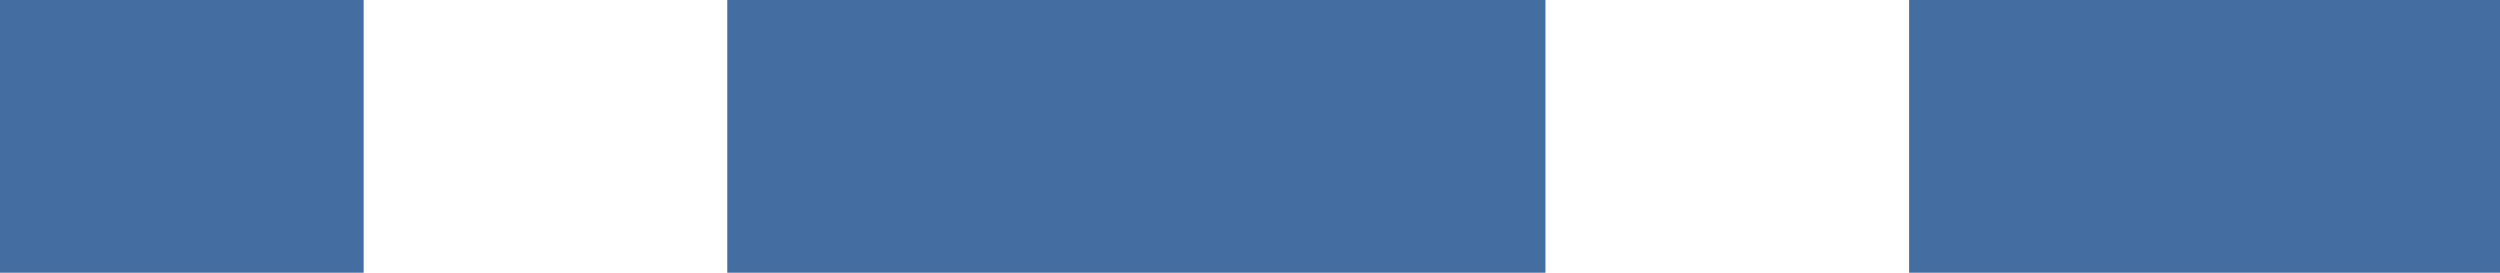
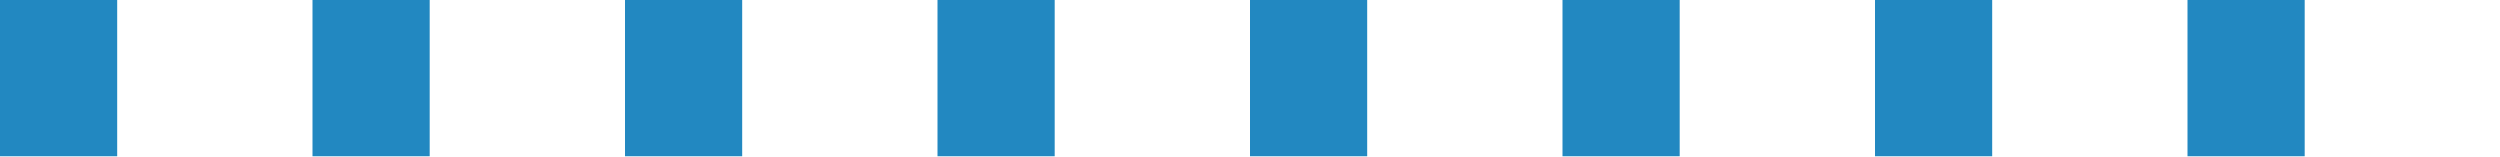
- <svg xmlns="http://www.w3.org/2000/svg" width="55" height="6" viewBox="0 0 55 6">
-   <rect id="Rectangle_17" data-name="Rectangle 17" width="18" height="6" transform="translate(16)" fill="#446ea1" />
-   <rect id="Rectangle_16" data-name="Rectangle 16" width="8" height="6" fill="#446ea1" />
-   <rect id="Rectangle_18" data-name="Rectangle 18" width="13" height="6" transform="translate(42)" fill="#446ea1" />
+ <svg xmlns="http://www.w3.org/2000/svg" width="64" height="4" viewBox="0 0 64 4" fill="none">
+   <path d="M0 2H64" stroke="#2288C1" stroke-width="4" stroke-dasharray="3 5" />
</svg>
